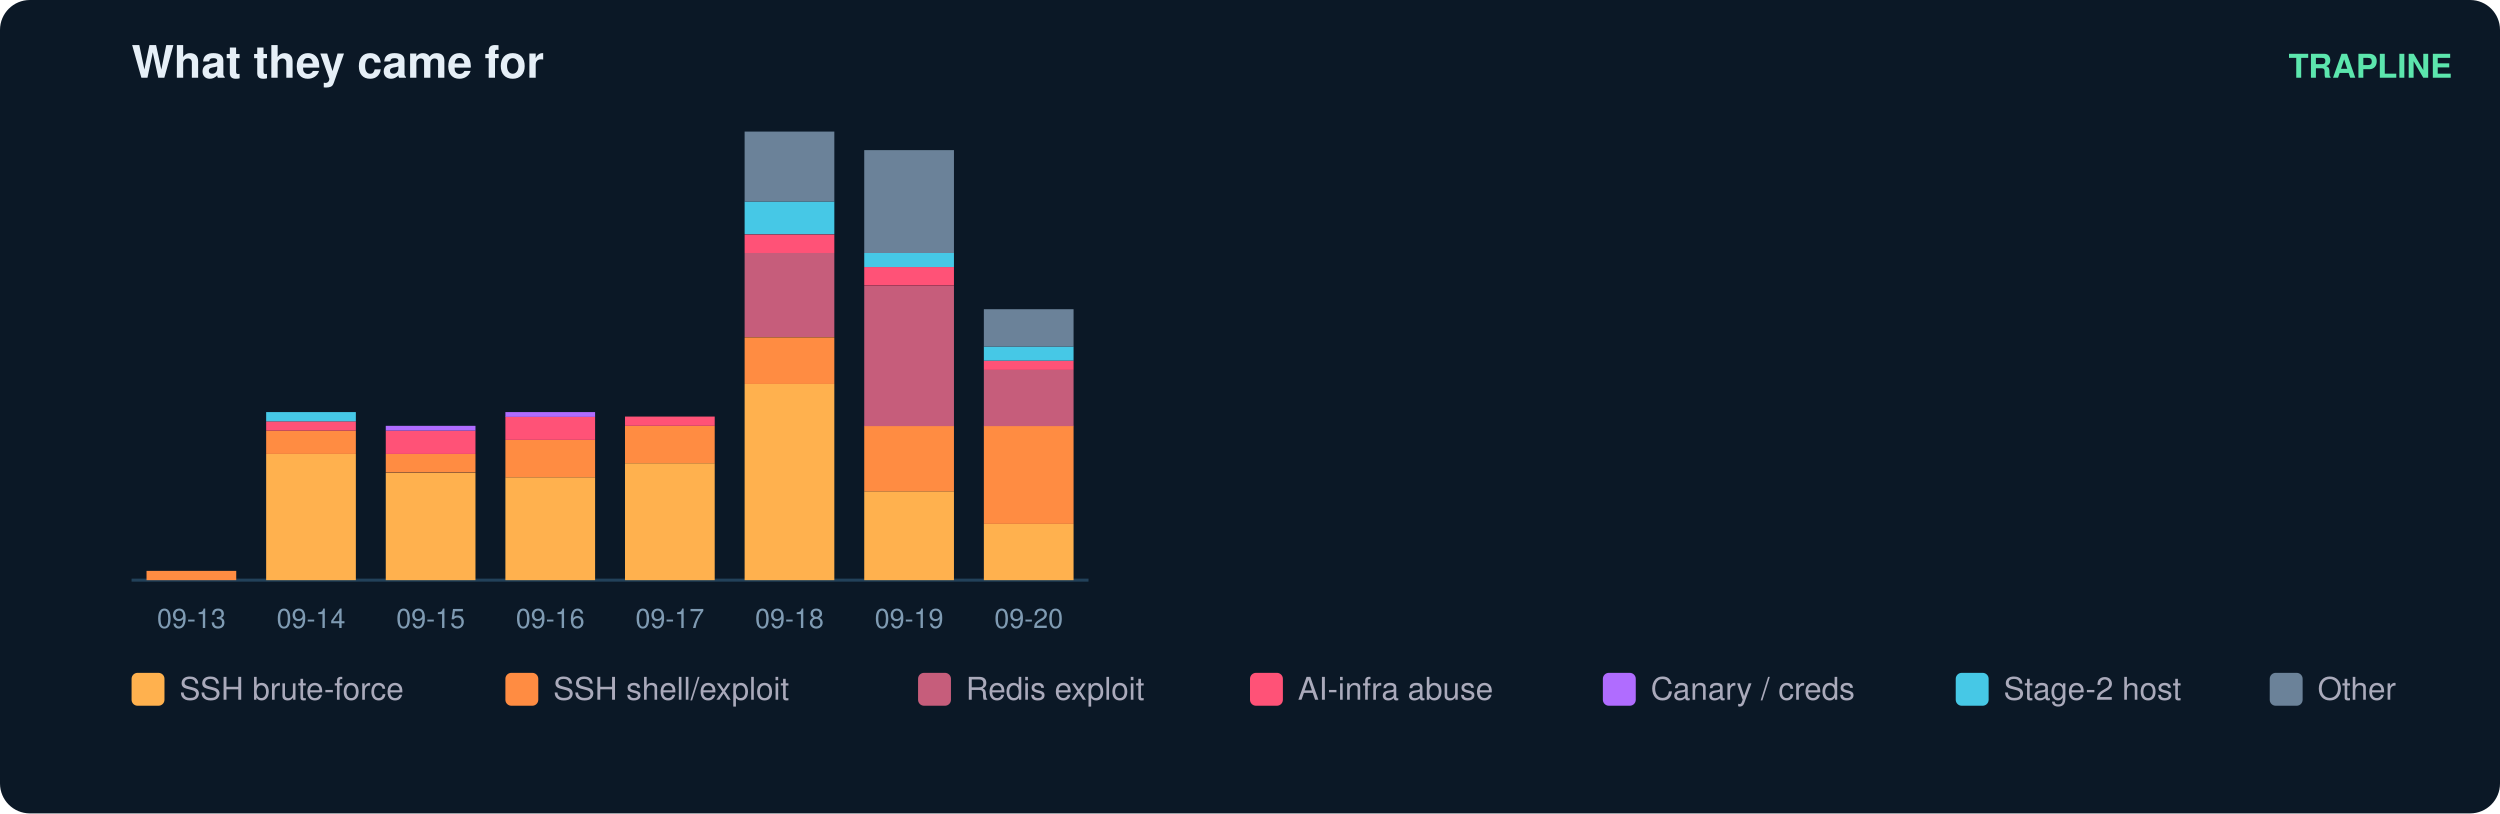
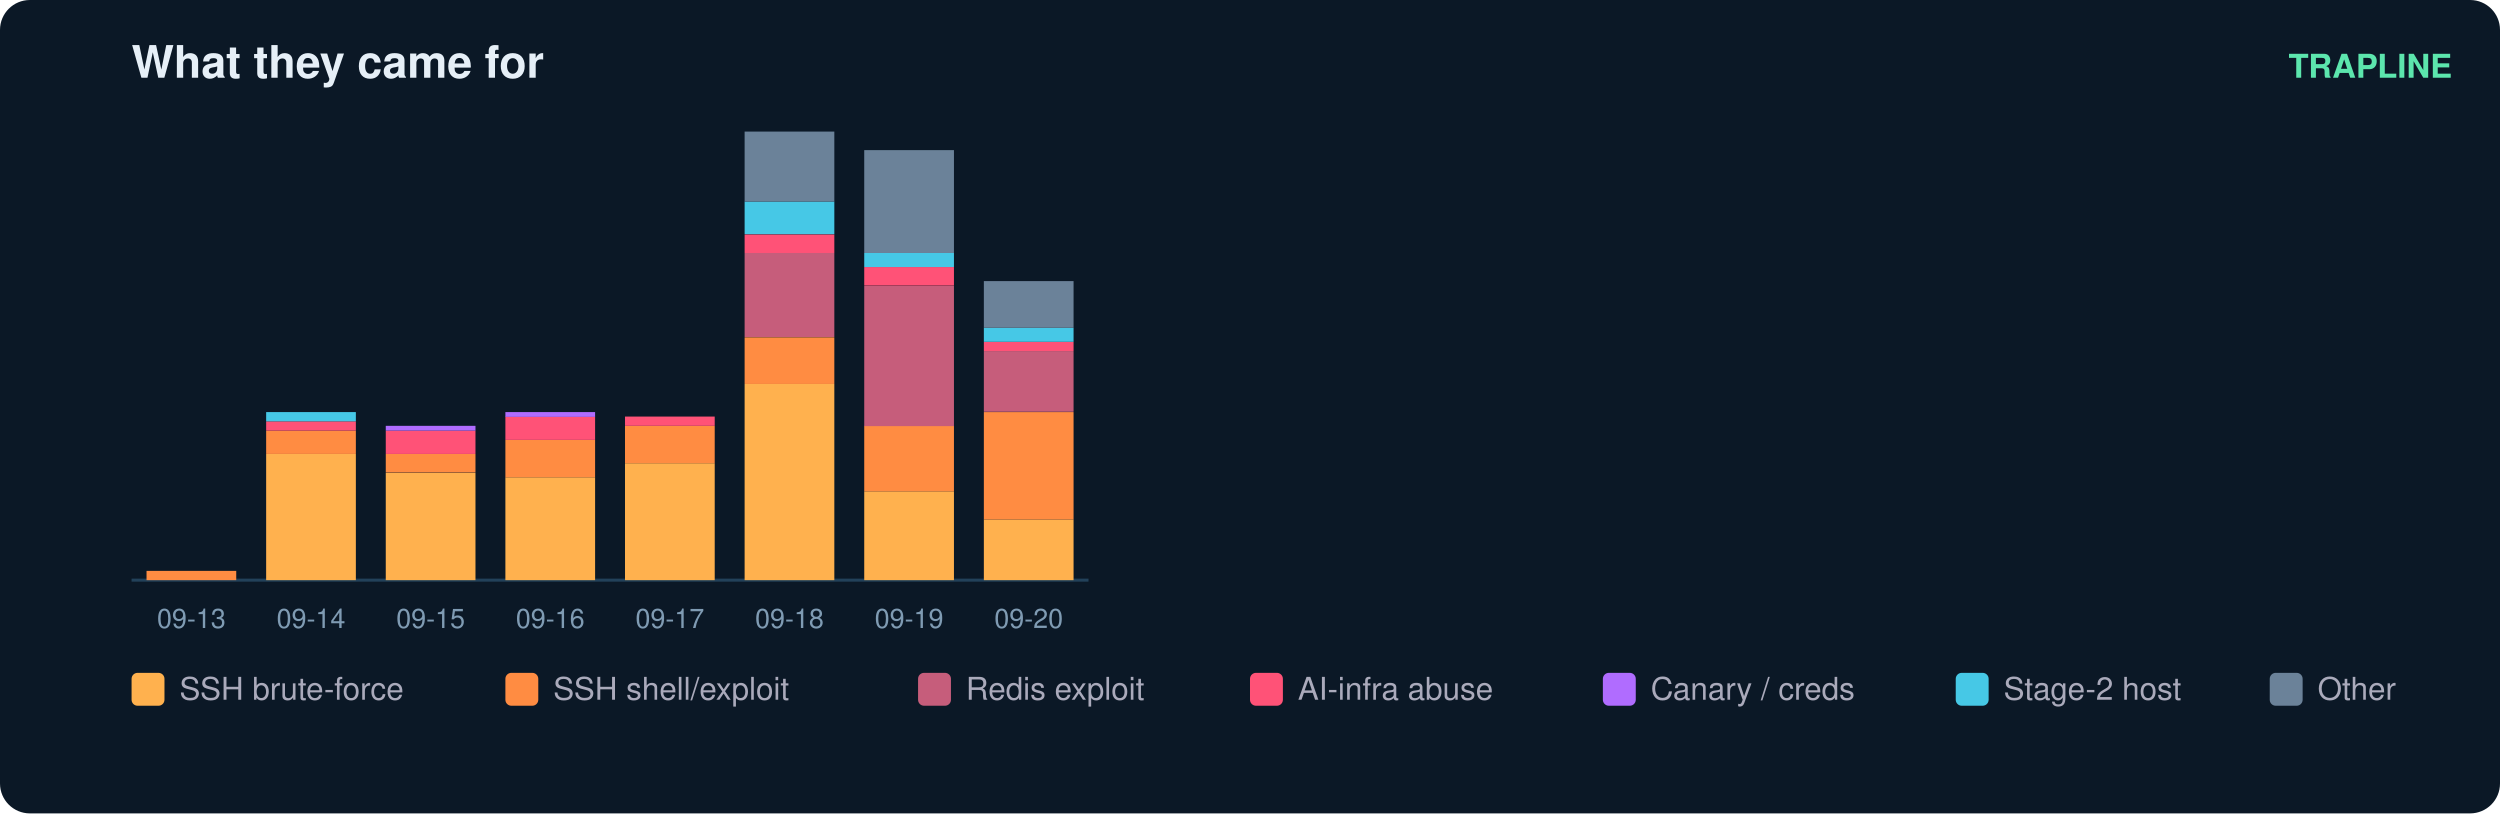
<svg xmlns="http://www.w3.org/2000/svg" width="836" height="272" viewBox="0 0 836 272" font-family="ui-sans-serif,Segoe UI,Helvetica,Arial">
  <rect width="836" height="272" rx="10" fill="#0b1826" />
  <text x="44" y="26" fill="#e6eff7" font-size="15" font-weight="700">What they came for</text>
  <text x="820" y="26" fill="#5ce6ad" font-size="11" text-anchor="end" font-weight="600">TRAPLINE</text>
  <line x1="44" y1="194" x2="364" y2="194" stroke="#22415a" />
  <rect x="49" y="190.9" width="30" height="3.1" fill="#ff8c42" />
  <text x="64.0" y="210.0" fill="#7f9bb3" font-size="9" text-anchor="middle">09-13</text>
  <rect x="89" y="151.8" width="30" height="42.2" fill="#ffb14e" />
  <rect x="89" y="144.0" width="30" height="7.8" fill="#ff8c42" />
  <rect x="89" y="140.9" width="30" height="3.1" fill="#ff5277" />
  <rect x="89" y="137.8" width="30" height="3.1" fill="#46c8e6" />
  <text x="104.0" y="210.0" fill="#7f9bb3" font-size="9" text-anchor="middle">09-14</text>
  <rect x="129" y="158.1" width="30" height="35.9" fill="#ffb14e" />
  <rect x="129" y="151.8" width="30" height="6.2" fill="#ff8c42" />
  <rect x="129" y="144.0" width="30" height="7.8" fill="#ff5277" />
  <rect x="129" y="142.4" width="30" height="1.6" fill="#b06cff" />
  <text x="144.0" y="210.0" fill="#7f9bb3" font-size="9" text-anchor="middle">09-15</text>
  <rect x="169" y="159.6" width="30" height="34.4" fill="#ffb14e" />
  <rect x="169" y="147.1" width="30" height="12.5" fill="#ff8c42" />
  <rect x="169" y="139.3" width="30" height="7.8" fill="#ff5277" />
  <rect x="169" y="137.8" width="30" height="1.6" fill="#b06cff" />
  <text x="184.0" y="210.0" fill="#7f9bb3" font-size="9" text-anchor="middle">09-16</text>
  <rect x="209" y="154.9" width="30" height="39.1" fill="#ffb14e" />
  <rect x="209" y="142.4" width="30" height="12.5" fill="#ff8c42" />
  <rect x="209" y="139.3" width="30" height="3.1" fill="#ff5277" />
  <text x="224.0" y="210.0" fill="#7f9bb3" font-size="9" text-anchor="middle">09-17</text>
  <rect x="249" y="128.4" width="30" height="65.6" fill="#ffb14e" />
  <rect x="249" y="112.8" width="30" height="15.6" fill="#ff8c42" />
  <rect x="249" y="84.6" width="30" height="28.1" fill="#c65d7b" />
  <rect x="249" y="78.4" width="30" height="6.2" fill="#ff5277" />
  <rect x="249" y="67.4" width="30" height="10.9" fill="#46c8e6" />
  <rect x="249" y="44.0" width="30" height="23.4" fill="#6b8299" />
  <text x="264.0" y="210.0" fill="#7f9bb3" font-size="9" text-anchor="middle">09-18</text>
  <rect x="289" y="164.3" width="30" height="29.7" fill="#ffb14e" />
  <rect x="289" y="142.4" width="30" height="21.9" fill="#ff8c42" />
  <rect x="289" y="95.6" width="30" height="46.9" fill="#c65d7b" />
  <rect x="289" y="89.3" width="30" height="6.2" fill="#ff5277" />
  <rect x="289" y="84.6" width="30" height="4.7" fill="#46c8e6" />
  <rect x="289" y="50.2" width="30" height="34.4" fill="#6b8299" />
  <text x="304.0" y="210.0" fill="#7f9bb3" font-size="9" text-anchor="middle">09-19</text>
-   <rect x="329" y="175.2" width="30" height="18.8" fill="#ffb14e" />
-   <rect x="329" y="142.4" width="30" height="32.8" fill="#ff8c42" />
-   <rect x="329" y="123.7" width="30" height="18.8" fill="#c65d7b" />
-   <rect x="329" y="120.6" width="30" height="3.1" fill="#ff5277" />
-   <rect x="329" y="115.9" width="30" height="4.7" fill="#46c8e6" />
-   <rect x="329" y="103.4" width="30" height="12.5" fill="#6b8299" />
+   <rect x="329" y="173.7" width="30" height="20.3" fill="#ffb14e" />
+   <rect x="329" y="137.8" width="30" height="35.9" fill="#ff8c42" />
+   <rect x="329" y="117.4" width="30" height="20.3" fill="#c65d7b" />
+   <rect x="329" y="114.3" width="30" height="3.1" fill="#ff5277" />
+   <rect x="329" y="109.6" width="30" height="4.7" fill="#46c8e6" />
+   <rect x="329" y="94.0" width="30" height="15.6" fill="#6b8299" />
  <text x="344.0" y="210.0" fill="#7f9bb3" font-size="9" text-anchor="middle">09-20</text>
  <rect x="44" y="225" width="11" height="11" rx="2" fill="#ffb14e" />
  <text x="60" y="234" fill="#aab" font-size="10.5">SSH brute-force</text>
  <rect x="169" y="225" width="11" height="11" rx="2" fill="#ff8c42" />
  <text x="185" y="234" fill="#aab" font-size="10.5">SSH shell/exploit</text>
  <rect x="307" y="225" width="11" height="11" rx="2" fill="#c65d7b" />
  <text x="323" y="234" fill="#aab" font-size="10.5">Redis exploit</text>
  <rect x="418" y="225" width="11" height="11" rx="2" fill="#ff5277" />
  <text x="434" y="234" fill="#aab" font-size="10.5">AI-infra abuse</text>
  <rect x="536" y="225" width="11" height="11" rx="2" fill="#b06cff" />
  <text x="552" y="234" fill="#aab" font-size="10.5">Canary / creds</text>
  <rect x="654" y="225" width="11" height="11" rx="2" fill="#46c8e6" />
  <text x="670" y="234" fill="#aab" font-size="10.5">Stage-2 host</text>
  <rect x="759" y="225" width="11" height="11" rx="2" fill="#6b8299" />
  <text x="775" y="234" fill="#aab" font-size="10.5">Other</text>
</svg>
